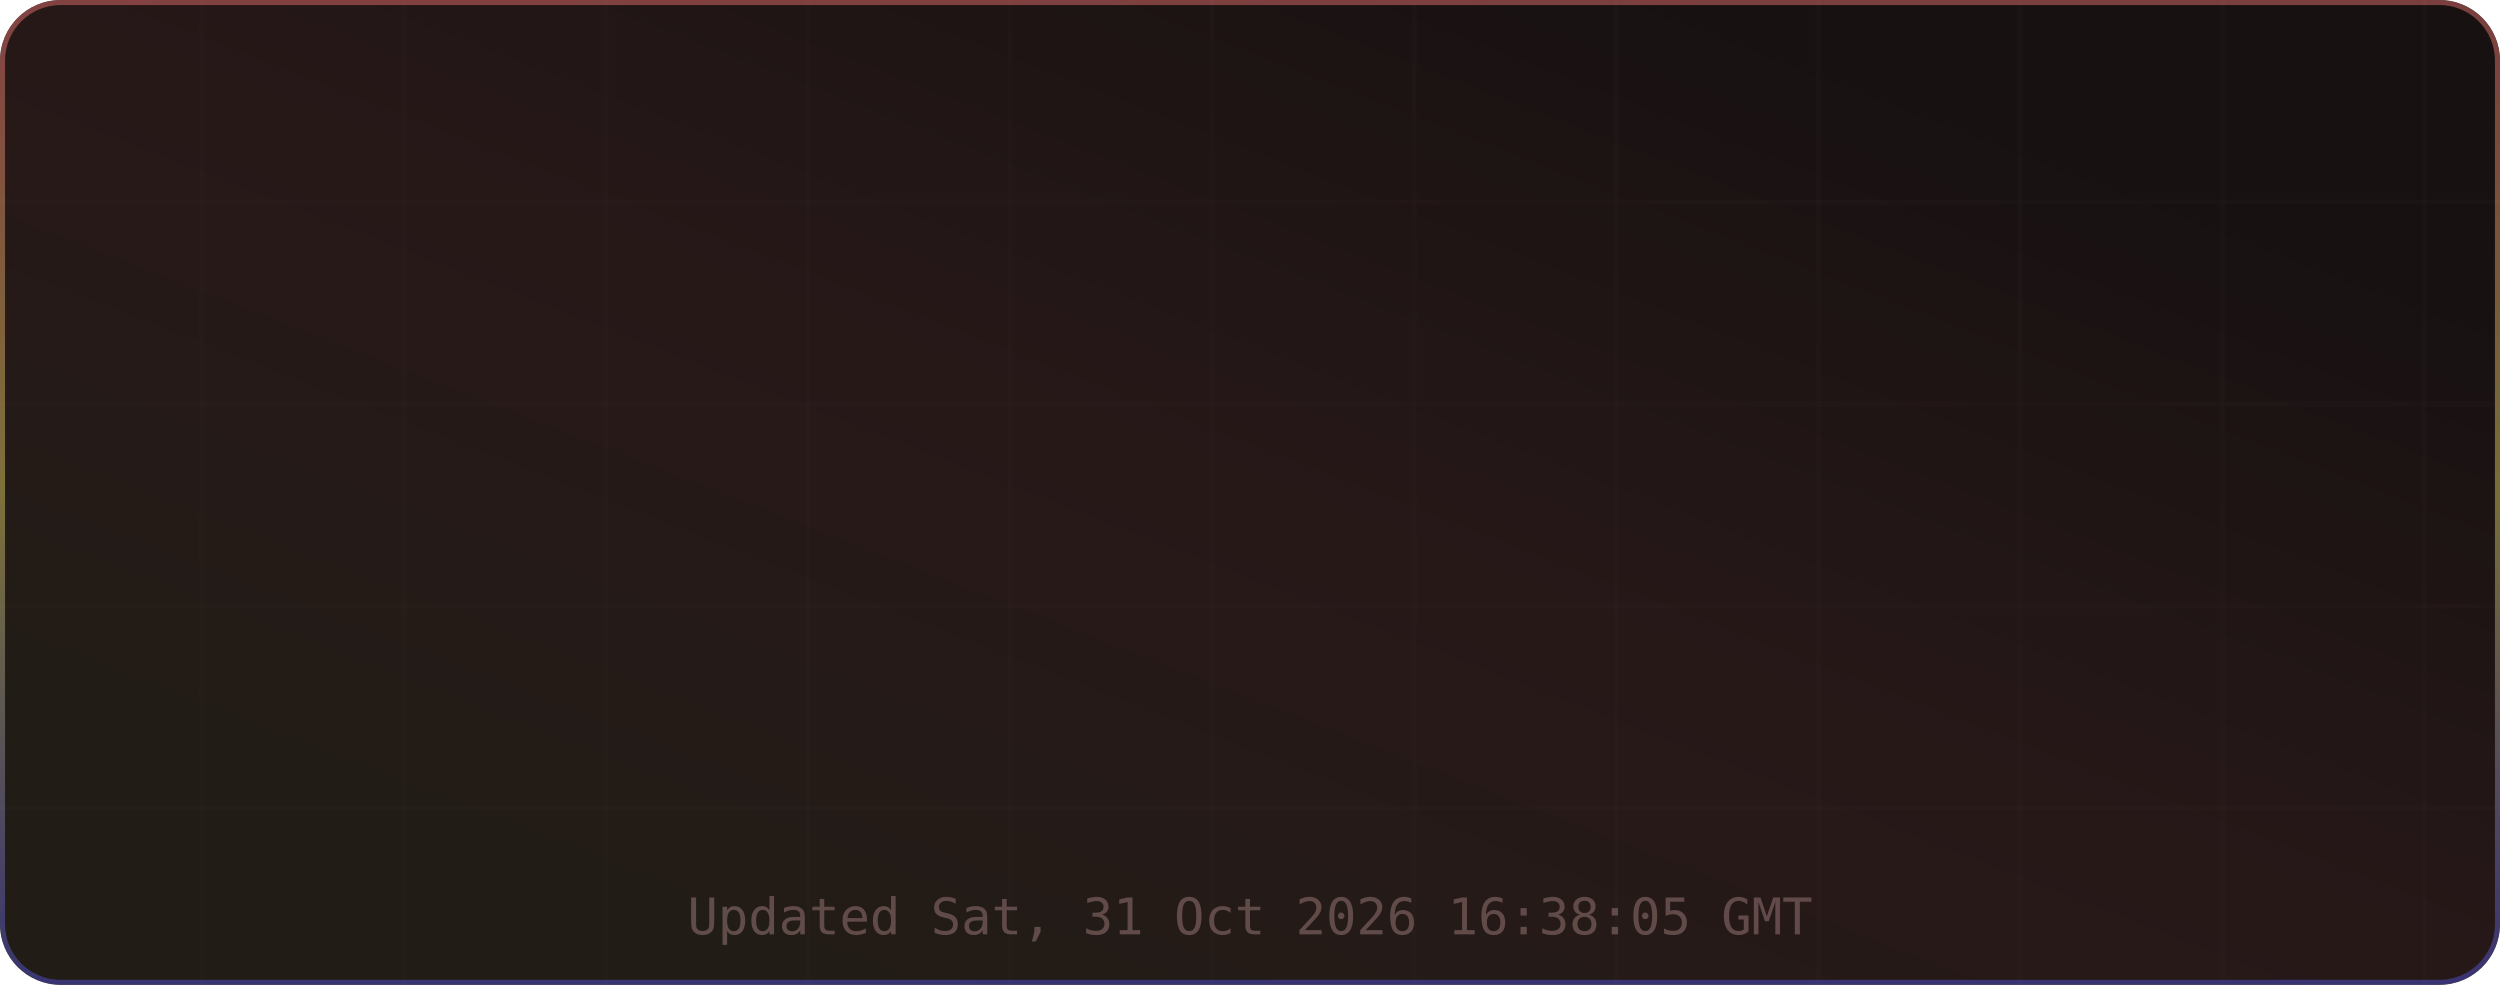
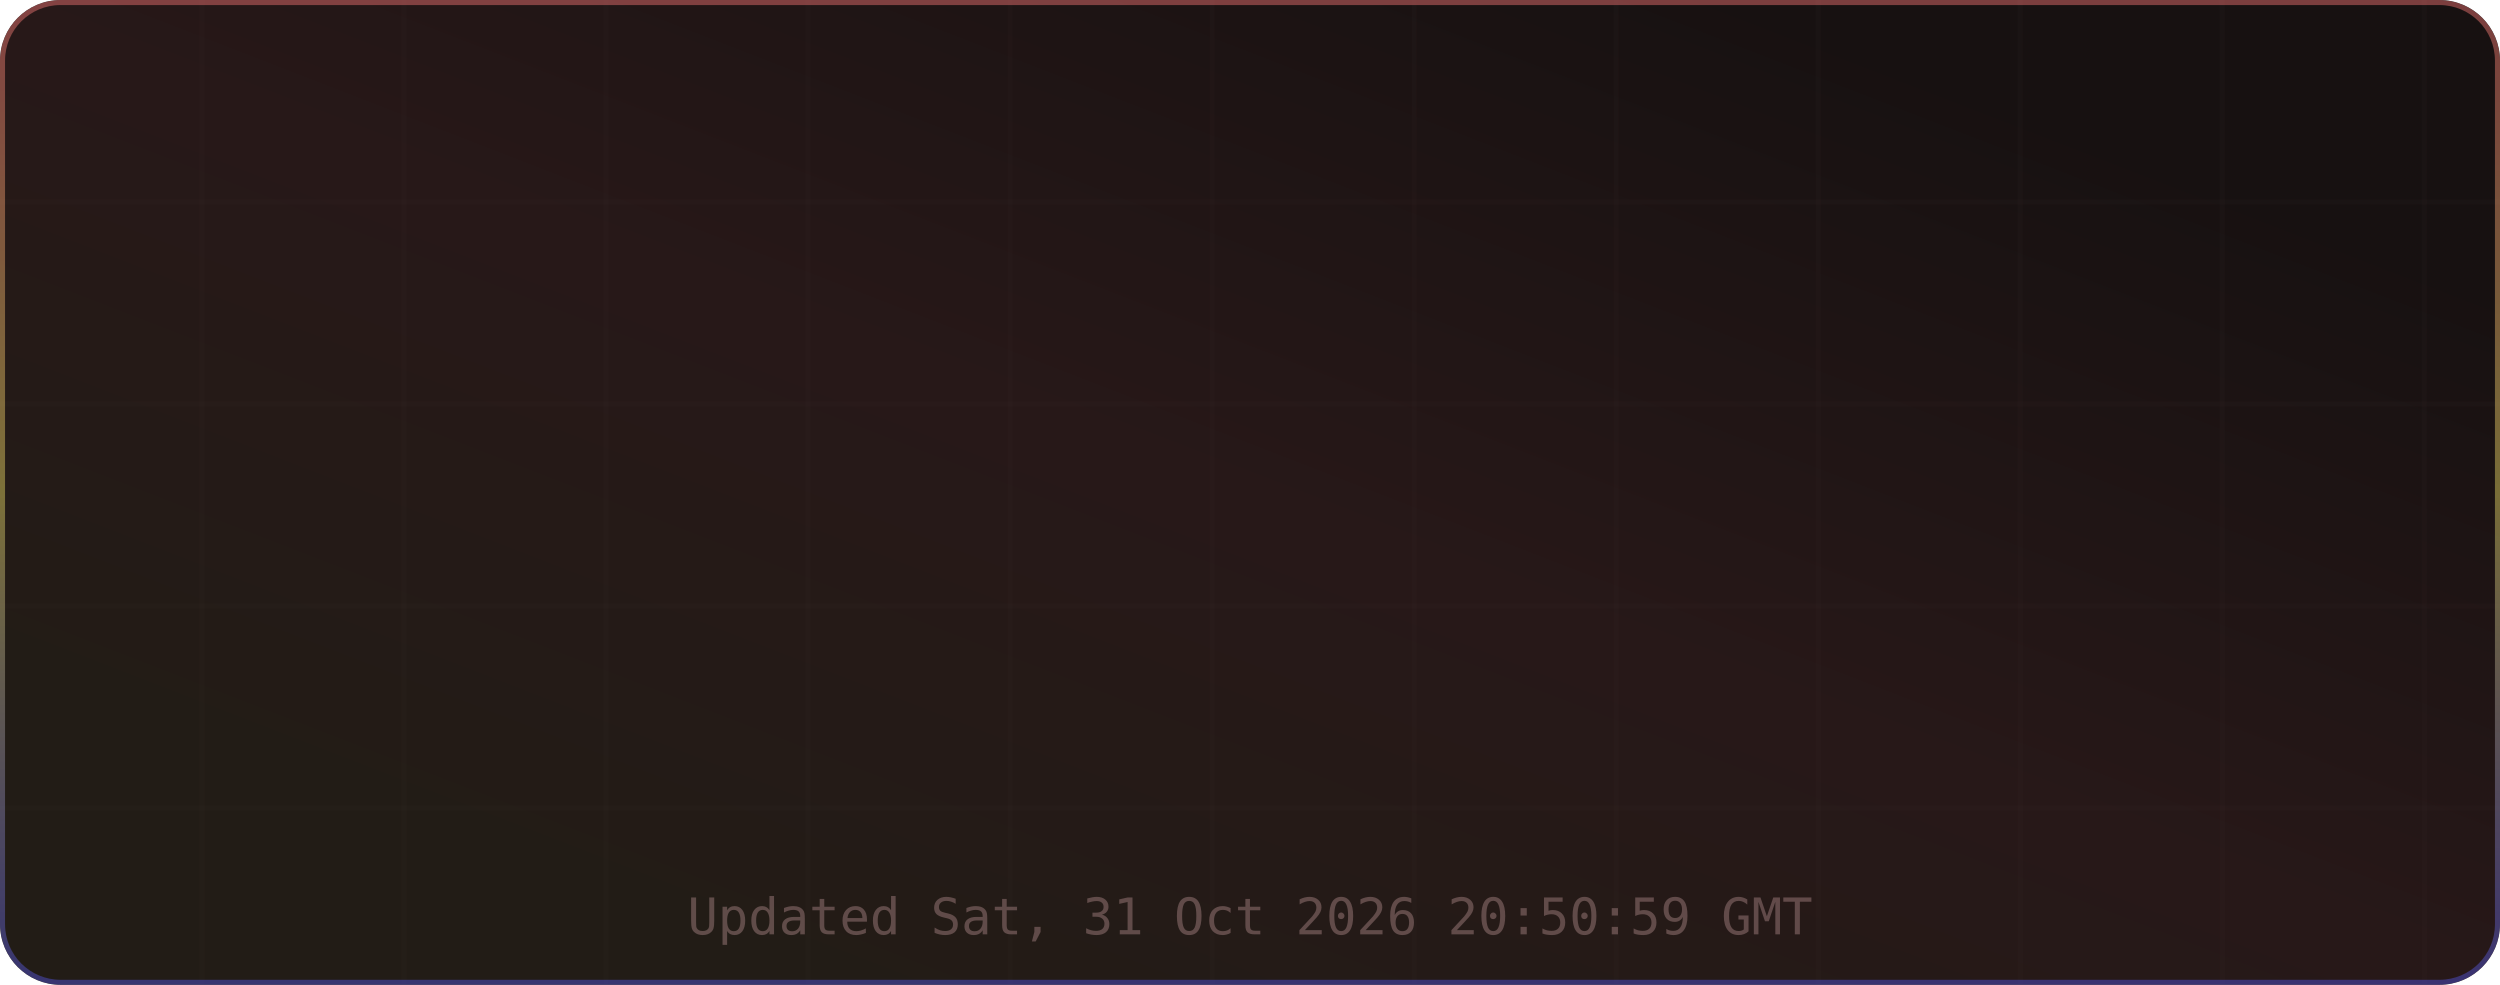
<svg xmlns="http://www.w3.org/2000/svg" width="495" height="195" viewBox="0 0 495 195" role="img" aria-label="TM's GitHub Stats">
  <defs>
    <linearGradient id="grad-bg" x1="0.85" y1="0.15" x2="0.15" y2="0.85" gradientUnits="objectBoundingBox">
      <stop offset="0%" stop-color="#171111" />
      <stop offset="50%" stop-color="#271818" />
      <stop offset="100%" stop-color="#221c16" />
      <animateTransform attributeName="gradientTransform" type="rotate" values="0 0.5 0.5; 360 0.5 0.5" dur="12s" repeatCount="indefinite" />
    </linearGradient>
    <linearGradient id="grad-accent" x1="0.5" y1="0" x2="0.5" y2="1" gradientUnits="objectBoundingBox">
      <stop offset="0%" stop-color="#e06c6c" />
      <stop offset="50%" stop-color="#d6c85c" />
      <stop offset="100%" stop-color="#4d4dcb" />
      <animateTransform attributeName="gradientTransform" type="rotate" values="0 0.5 0.5; 360 0.5 0.5" dur="8s" repeatCount="indefinite" />
    </linearGradient>
    <linearGradient id="grad-chart" x1="0.5" y1="0" x2="0.5" y2="1" gradientUnits="objectBoundingBox">
      <stop offset="0%" stop-color="#e06c6c" stop-opacity="0.9" />
      <stop offset="100%" stop-color="#d6c85c" stop-opacity="0.7" />
    </linearGradient>
    <radialGradient id="grad-glow" cx="0.5" cy="0.5" r="0.6" gradientUnits="objectBoundingBox">
      <stop offset="0%" stop-color="#e06c6c" stop-opacity="0.3" />
      <stop offset="100%" stop-color="#e06c6c" stop-opacity="0" />
    </radialGradient>
    <filter id="drop-shadow" x="-20%" y="-20%" width="140%" height="140%">
      <feGaussianBlur in="SourceAlpha" stdDeviation="3" />
      <feOffset dx="0" dy="2" />
      <feComponentTransfer>
        <feFuncA type="linear" slope="0.4" />
      </feComponentTransfer>
      <feMerge>
        <feMergeNode />
        <feMergeNode in="SourceGraphic" />
      </feMerge>
    </filter>
    <filter id="glow-filter" x="-30%" y="-30%" width="160%" height="160%">
      <feGaussianBlur stdDeviation="4" result="blur" />
      <feMerge>
        <feMergeNode in="blur" />
        <feMergeNode in="SourceGraphic" />
      </feMerge>
    </filter>
    <clipPath id="card-clip">
      <rect width="495" height="195" rx="12" ry="12" />
    </clipPath>
  </defs>
  <defs>
    <filter id="noise" x="0" y="0" width="100%" height="100%">
      <feTurbulence type="fractalNoise" baseFrequency="0.65" numOctaves="3" stitchTiles="stitch" />
      <feColorMatrix type="saturate" values="0" />
      <feBlend in="SourceGraphic" mode="overlay" result="blend" />
      <feComposite in="blend" in2="SourceGraphic" operator="in" />
    </filter>
  </defs>
  <g clip-path="url(#card-clip)">
    <rect x="0" y="0" width="495" height="195" rx="12" ry="12" fill="url(#grad-bg)" clip-path="url(#card-clip)" />
    <g opacity="1">
      <line x1="40" y1="0" x2="40" y2="195" stroke="#432d2d" stroke-width="1" opacity="0.08" />
      <line x1="80" y1="0" x2="80" y2="195" stroke="#432d2d" stroke-width="1" opacity="0.08" />
      <line x1="120" y1="0" x2="120" y2="195" stroke="#432d2d" stroke-width="1" opacity="0.08" />
      <line x1="160" y1="0" x2="160" y2="195" stroke="#432d2d" stroke-width="1" opacity="0.08" />
      <line x1="200" y1="0" x2="200" y2="195" stroke="#432d2d" stroke-width="1" opacity="0.08" />
      <line x1="240" y1="0" x2="240" y2="195" stroke="#432d2d" stroke-width="1" opacity="0.08" />
      <line x1="280" y1="0" x2="280" y2="195" stroke="#432d2d" stroke-width="1" opacity="0.08" />
      <line x1="320" y1="0" x2="320" y2="195" stroke="#432d2d" stroke-width="1" opacity="0.08" />
      <line x1="360" y1="0" x2="360" y2="195" stroke="#432d2d" stroke-width="1" opacity="0.08" />
      <line x1="400" y1="0" x2="400" y2="195" stroke="#432d2d" stroke-width="1" opacity="0.08" />
      <line x1="440" y1="0" x2="440" y2="195" stroke="#432d2d" stroke-width="1" opacity="0.08" />
      <line x1="480" y1="0" x2="480" y2="195" stroke="#432d2d" stroke-width="1" opacity="0.08" />
      <line x1="0" y1="40" x2="495" y2="40" stroke="#432d2d" stroke-width="1" opacity="0.08" />
      <line x1="0" y1="80" x2="495" y2="80" stroke="#432d2d" stroke-width="1" opacity="0.08" />
      <line x1="0" y1="120" x2="495" y2="120" stroke="#432d2d" stroke-width="1" opacity="0.08" />
      <line x1="0" y1="160" x2="495" y2="160" stroke="#432d2d" stroke-width="1" opacity="0.08" />
    </g>
    <rect x="0.5" y="0.5" width="494" height="194" rx="11.5" fill="none" stroke="url(#grad-accent)" stroke-width="1" opacity="0.5" />
    <g id="title-section" opacity="0">
      <text x="20" y="36" font-size="18" dominant-baseline="middle">⚡</text>
      <text x="42" y="36" font-size="16" font-family="ui-monospace,SFMono-Regular,Menlo,monospace" font-weight="700" fill="#e6edf3" text-anchor="start" dominant-baseline="middle" letter-spacing="0.5">TM's GitHub Stats</text>
      <text x="42" y="50" font-size="11" font-family="ui-monospace,SFMono-Regular,Menlo,monospace" fill="#9d7b7b" text-anchor="start" dominant-baseline="middle" opacity="0.8">@MatrixTM26 · 2026 stats</text>
      <line id="title-line" x1="16" y1="52" x2="479" y2="52" stroke="url(#grad-accent)" stroke-width="1" opacity="0.4" />
      <animate attributeName="opacity" from="0" to="1" dur="0.5s" begin="0s" fill="freeze" calcMode="spline" keySplines="0.4 0 0.2 1" keyTimes="0;1" />
    </g>
    <g transform="translate(0, 56)">
      <g opacity="0">
        <text x="73.875" y="22" font-size="13" font-family="ui-monospace,SFMono-Regular,Menlo,monospace" fill="#e06c6c" text-anchor="middle" dominant-baseline="middle" filter="url(#glow-filter)">◈</text>
        <text x="73.875" y="38" font-size="18" font-family="ui-monospace,SFMono-Regular,Menlo,monospace" font-weight="700" fill="#e6edf3" text-anchor="middle" dominant-baseline="middle">10.4K</text>
        <text x="73.875" y="54" font-size="9" font-family="ui-monospace,SFMono-Regular,Menlo,monospace" fill="#9d7b7b" text-anchor="middle" dominant-baseline="middle" letter-spacing="0.3">Commits</text>
        <animate attributeName="opacity" from="0" to="1" dur="0.5s" begin="0.1s" fill="freeze" calcMode="spline" keySplines="0.4 0 0.2 1" keyTimes="0;1" />
      </g>
      <g opacity="0">
        <text x="189.625" y="22" font-size="13" font-family="ui-monospace,SFMono-Regular,Menlo,monospace" fill="#e06c6c" text-anchor="middle" dominant-baseline="middle" filter="url(#glow-filter)">⌥</text>
        <text x="189.625" y="38" font-size="18" font-family="ui-monospace,SFMono-Regular,Menlo,monospace" font-weight="700" fill="#e6edf3" text-anchor="middle" dominant-baseline="middle">157</text>
        <text x="189.625" y="54" font-size="9" font-family="ui-monospace,SFMono-Regular,Menlo,monospace" fill="#9d7b7b" text-anchor="middle" dominant-baseline="middle" letter-spacing="0.3">Pull Requests</text>
        <animate attributeName="opacity" from="0" to="1" dur="0.5s" begin="0.17s" fill="freeze" calcMode="spline" keySplines="0.4 0 0.2 1" keyTimes="0;1" />
      </g>
      <g opacity="0">
        <text x="305.375" y="22" font-size="13" font-family="ui-monospace,SFMono-Regular,Menlo,monospace" fill="#e06c6c" text-anchor="middle" dominant-baseline="middle" filter="url(#glow-filter)">◎</text>
        <text x="305.375" y="38" font-size="18" font-family="ui-monospace,SFMono-Regular,Menlo,monospace" font-weight="700" fill="#e6edf3" text-anchor="middle" dominant-baseline="middle">1</text>
        <text x="305.375" y="54" font-size="9" font-family="ui-monospace,SFMono-Regular,Menlo,monospace" fill="#9d7b7b" text-anchor="middle" dominant-baseline="middle" letter-spacing="0.3">Issues</text>
        <animate attributeName="opacity" from="0" to="1" dur="0.5s" begin="0.24s" fill="freeze" calcMode="spline" keySplines="0.4 0 0.2 1" keyTimes="0;1" />
      </g>
      <g opacity="0">
        <text x="421.125" y="22" font-size="13" font-family="ui-monospace,SFMono-Regular,Menlo,monospace" fill="#e06c6c" text-anchor="middle" dominant-baseline="middle" filter="url(#glow-filter)">✦</text>
        <text x="421.125" y="38" font-size="18" font-family="ui-monospace,SFMono-Regular,Menlo,monospace" font-weight="700" fill="#e6edf3" text-anchor="middle" dominant-baseline="middle">2</text>
        <text x="421.125" y="54" font-size="9" font-family="ui-monospace,SFMono-Regular,Menlo,monospace" fill="#9d7b7b" text-anchor="middle" dominant-baseline="middle" letter-spacing="0.3">Reviews</text>
        <animate attributeName="opacity" from="0" to="1" dur="0.5s" begin="0.31s" fill="freeze" calcMode="spline" keySplines="0.4 0 0.2 1" keyTimes="0;1" />
      </g>
      <g opacity="0">
        <text x="73.875" y="77" font-size="13" font-family="ui-monospace,SFMono-Regular,Menlo,monospace" fill="#e06c6c" text-anchor="middle" dominant-baseline="middle" filter="url(#glow-filter)">★</text>
        <text x="73.875" y="93" font-size="18" font-family="ui-monospace,SFMono-Regular,Menlo,monospace" font-weight="700" fill="#e6edf3" text-anchor="middle" dominant-baseline="middle">118</text>
        <text x="73.875" y="109" font-size="9" font-family="ui-monospace,SFMono-Regular,Menlo,monospace" fill="#9d7b7b" text-anchor="middle" dominant-baseline="middle" letter-spacing="0.3">Stars Earned</text>
        <animate attributeName="opacity" from="0" to="1" dur="0.5s" begin="0.38s" fill="freeze" calcMode="spline" keySplines="0.4 0 0.2 1" keyTimes="0;1" />
      </g>
      <g opacity="0">
        <text x="189.625" y="77" font-size="13" font-family="ui-monospace,SFMono-Regular,Menlo,monospace" fill="#e06c6c" text-anchor="middle" dominant-baseline="middle" filter="url(#glow-filter)">⊗</text>
        <text x="189.625" y="93" font-size="18" font-family="ui-monospace,SFMono-Regular,Menlo,monospace" font-weight="700" fill="#e6edf3" text-anchor="middle" dominant-baseline="middle">17</text>
        <text x="189.625" y="109" font-size="9" font-family="ui-monospace,SFMono-Regular,Menlo,monospace" fill="#9d7b7b" text-anchor="middle" dominant-baseline="middle" letter-spacing="0.3">Forks</text>
        <animate attributeName="opacity" from="0" to="1" dur="0.5s" begin="0.45s" fill="freeze" calcMode="spline" keySplines="0.4 0 0.2 1" keyTimes="0;1" />
      </g>
      <g opacity="0">
        <text x="305.375" y="77" font-size="13" font-family="ui-monospace,SFMono-Regular,Menlo,monospace" fill="#e06c6c" text-anchor="middle" dominant-baseline="middle" filter="url(#glow-filter)">◉</text>
        <text x="305.375" y="93" font-size="18" font-family="ui-monospace,SFMono-Regular,Menlo,monospace" font-weight="700" fill="#e6edf3" text-anchor="middle" dominant-baseline="middle">20</text>
        <text x="305.375" y="109" font-size="9" font-family="ui-monospace,SFMono-Regular,Menlo,monospace" fill="#9d7b7b" text-anchor="middle" dominant-baseline="middle" letter-spacing="0.3">Followers</text>
        <animate attributeName="opacity" from="0" to="1" dur="0.5s" begin="0.52s" fill="freeze" calcMode="spline" keySplines="0.4 0 0.2 1" keyTimes="0;1" />
      </g>
      <g opacity="0">
        <text x="421.125" y="77" font-size="13" font-family="ui-monospace,SFMono-Regular,Menlo,monospace" fill="#e06c6c" text-anchor="middle" dominant-baseline="middle" filter="url(#glow-filter)">⚑</text>
        <text x="421.125" y="93" font-size="18" font-family="ui-monospace,SFMono-Regular,Menlo,monospace" font-weight="700" fill="#e6edf3" text-anchor="middle" dominant-baseline="middle">0</text>
        <text x="421.125" y="109" font-size="9" font-family="ui-monospace,SFMono-Regular,Menlo,monospace" fill="#9d7b7b" text-anchor="middle" dominant-baseline="middle" letter-spacing="0.3">Day Streak</text>
        <animate attributeName="opacity" from="0" to="1" dur="0.5s" begin="0.59s" fill="freeze" calcMode="spline" keySplines="0.4 0 0.2 1" keyTimes="0;1" />
      </g>
      <g opacity="0">
        <circle cx="450" cy="-24" r="32" fill="none" stroke="#432d2d" stroke-width="2" />
        <circle cx="450" cy="-24" r="32" fill="none" stroke="url(#grad-accent)" stroke-width="2.5" stroke-dasharray="201.06" stroke-dashoffset="201.06" stroke-linecap="round" transform="rotate(-90 450 -24)">
          <animate attributeName="stroke-dashoffset" from="201.062" to="180.956" dur="1.5s" begin="0.3s" fill="freeze" calcMode="spline" keySplines="0.4 0 0.2 1" keyTimes="0;1" />
        </circle>
        <text x="450" y="-30" font-size="18" font-family="ui-monospace,SFMono-Regular,Menlo,monospace" font-weight="700" fill="#e06c6c" text-anchor="middle" filter="url(#glow-filter)">A+</text>
        <text x="450" y="-14" font-size="8" font-family="ui-monospace,SFMono-Regular,Menlo,monospace" fill="#9d7b7b" text-anchor="middle" letter-spacing="1">RANK</text>
        <text x="450" y="-4" font-size="8" font-family="ui-monospace,SFMono-Regular,Menlo,monospace" fill="#9d7b7b" text-anchor="middle" opacity="0.7">Top 10%</text>
        <animate attributeName="opacity" from="0" to="1" dur="0.6s" begin="0.2s" fill="freeze" calcMode="spline" keySplines="0.4 0 0.2 1" keyTimes="0;1" />
      </g>
    </g>
-     <text x="247.5" y="185" font-size="10" font-family="ui-monospace,SFMono-Regular,Menlo,monospace" fill="#9d7b7b" text-anchor="middle" opacity="0.5">Updated Sat, 31 Oct 2026 16:38:05 GMT</text>
+     <text x="247.5" y="185" font-size="10" font-family="ui-monospace,SFMono-Regular,Menlo,monospace" fill="#9d7b7b" text-anchor="middle" opacity="0.5">Updated Sat, 31 Oct 2026 20:50:59 GMT</text>
  </g>
</svg>
